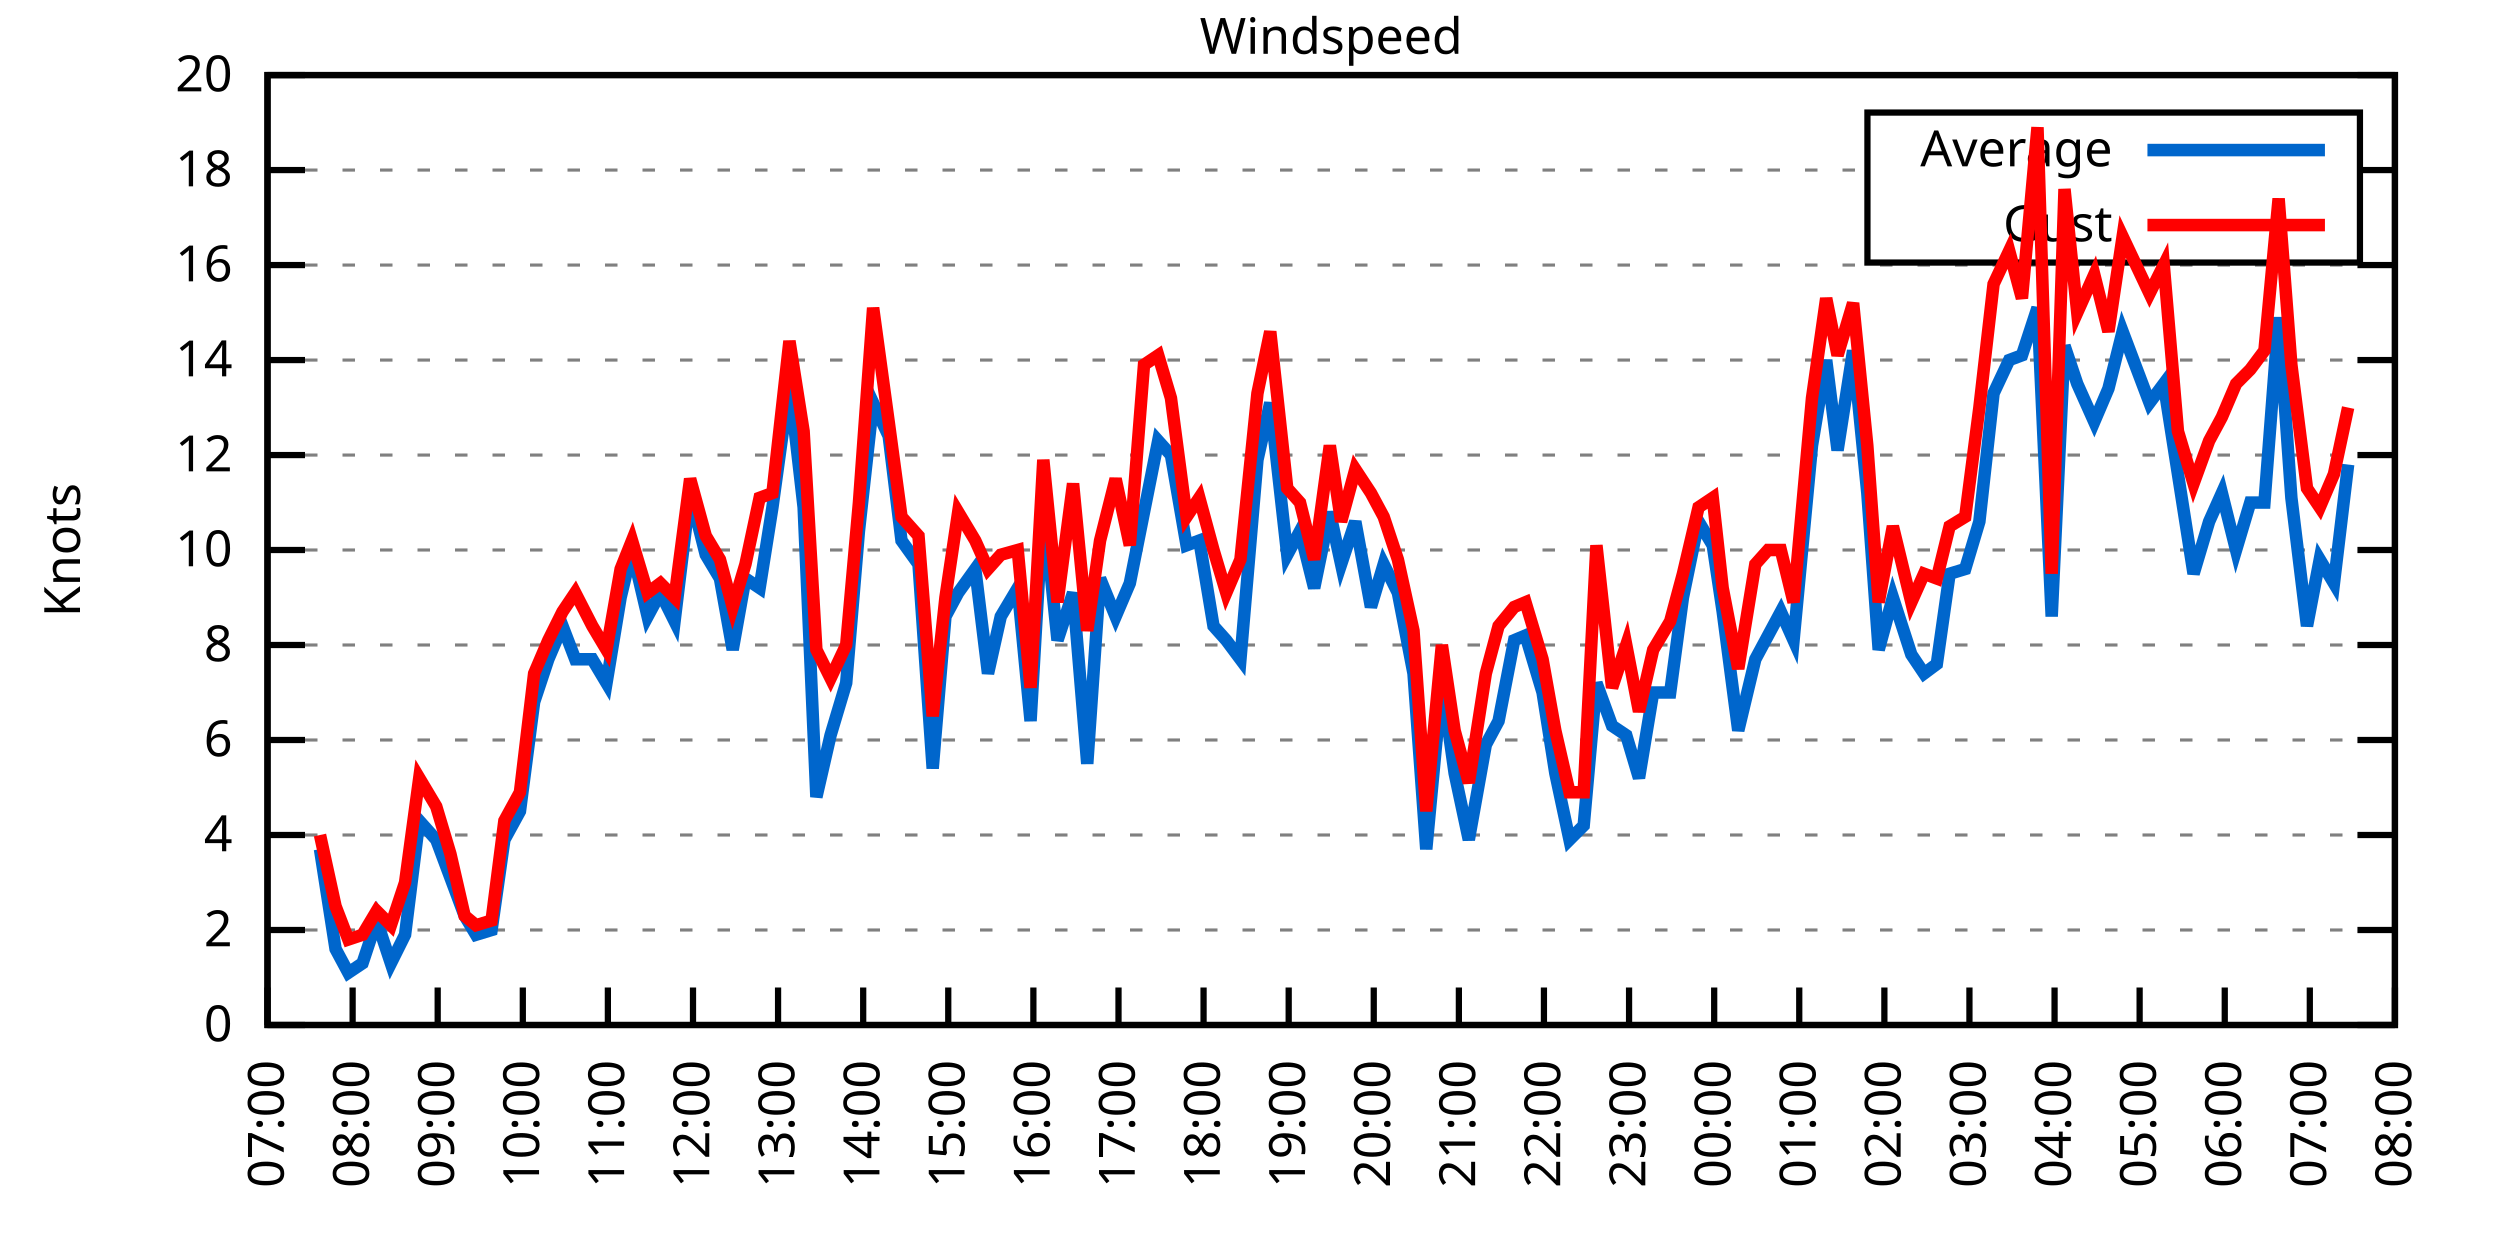
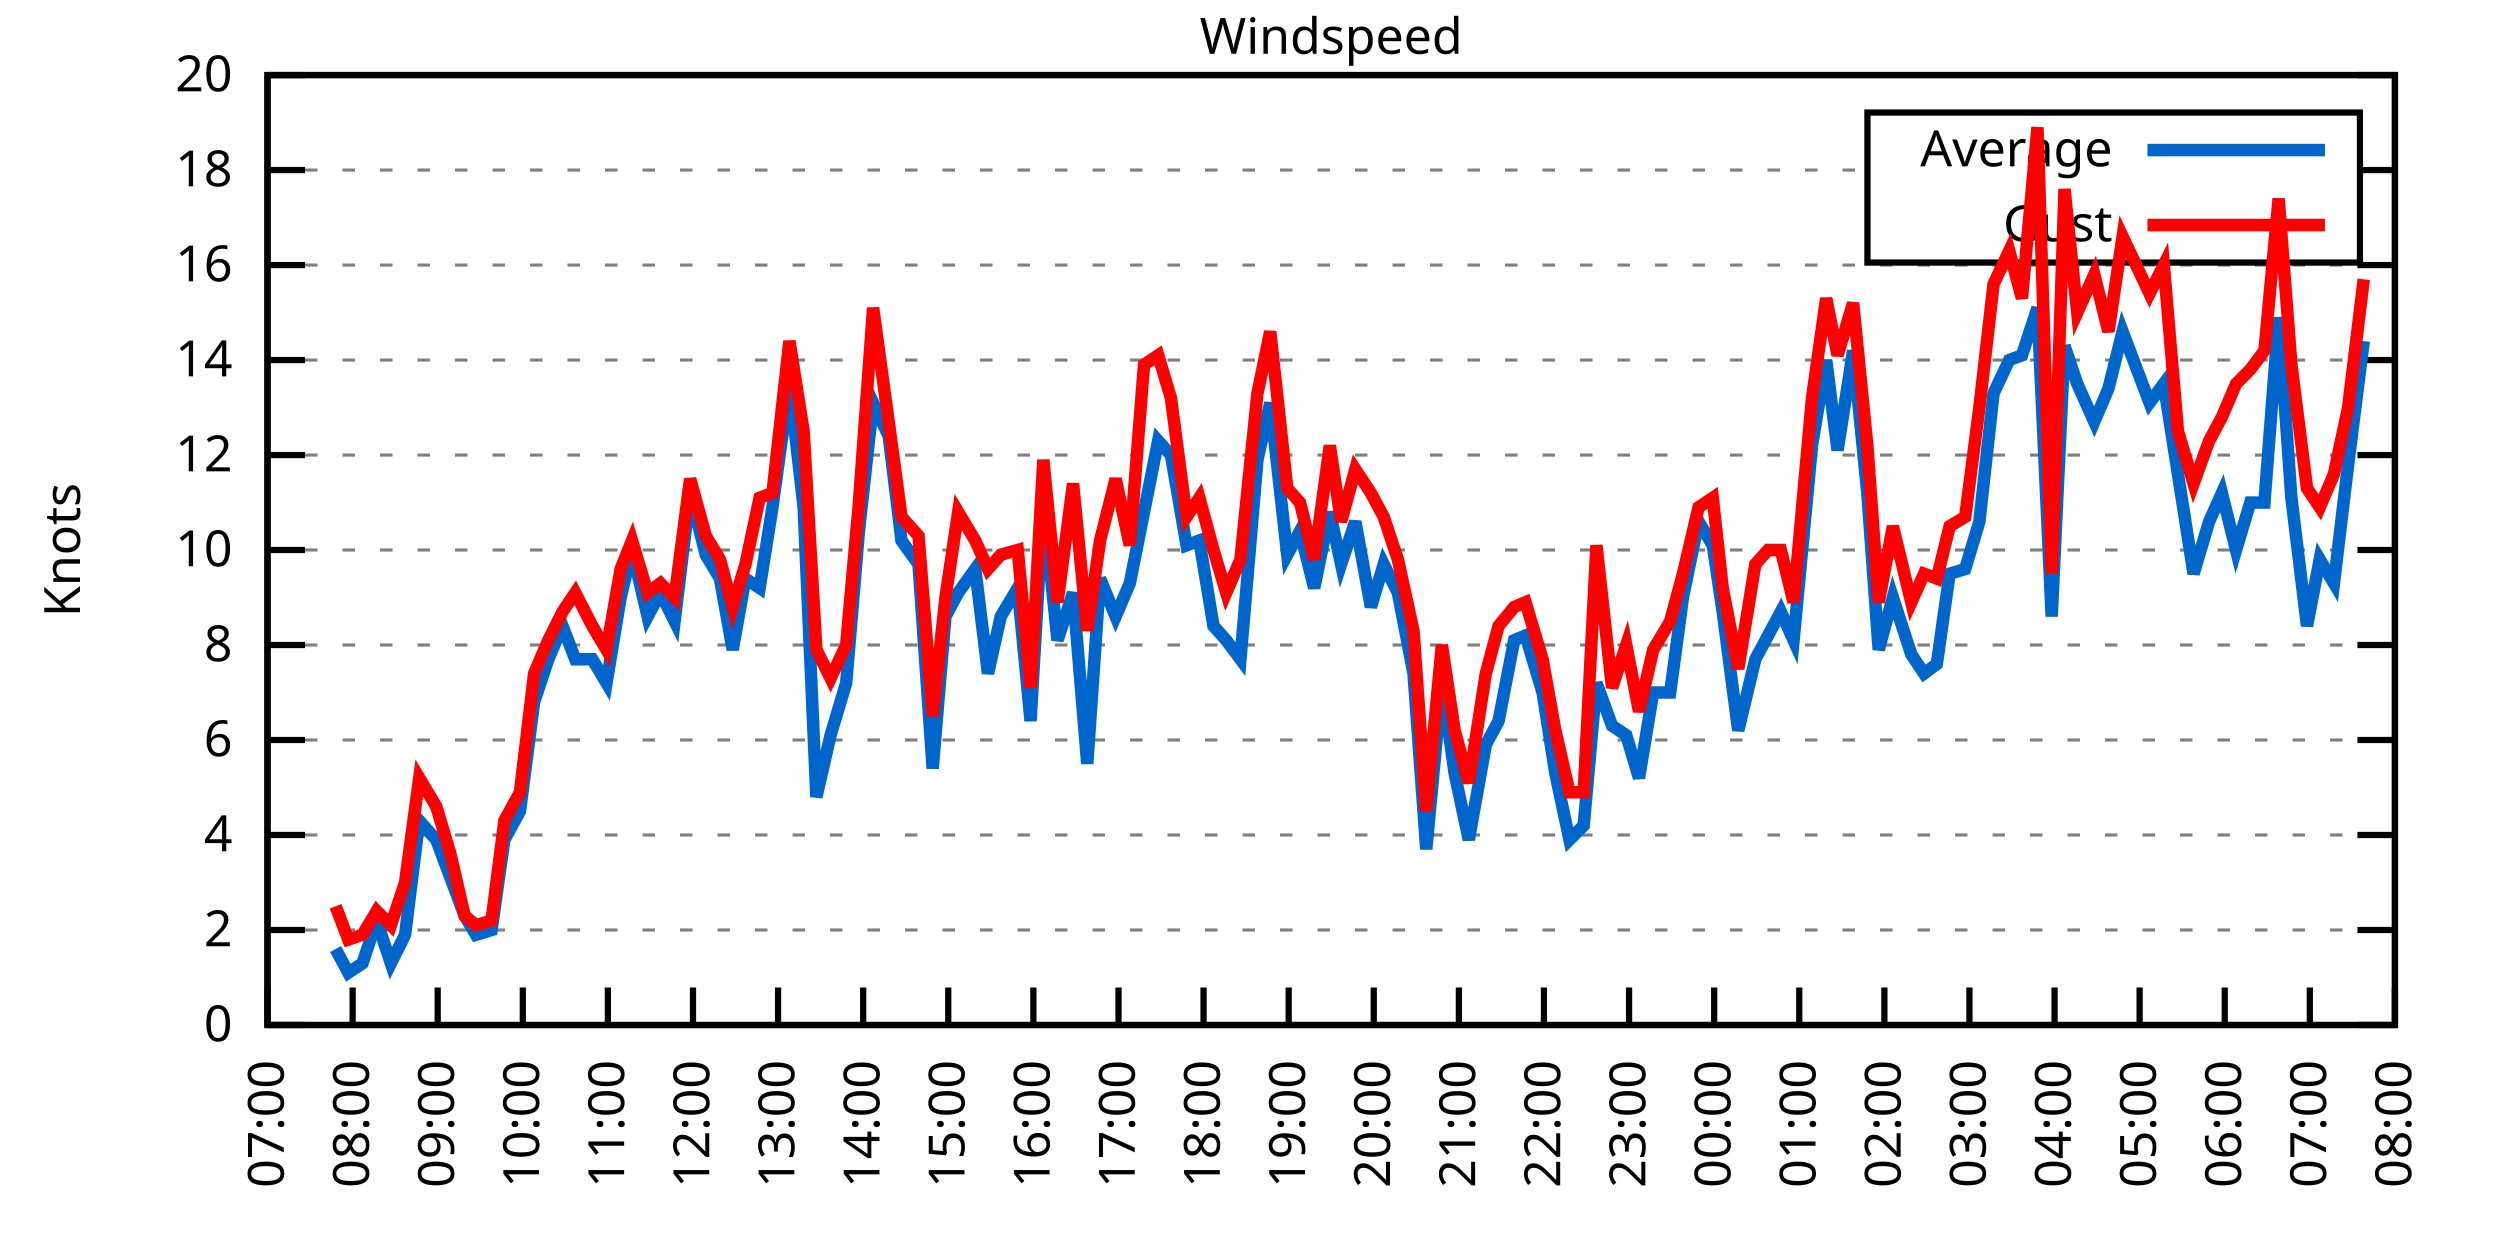
<svg xmlns="http://www.w3.org/2000/svg" xmlns:xlink="http://www.w3.org/1999/xlink" width="400" height="200" viewBox="0 0 400 200">
  <g id="gnuplot_canvas">
    <rect x="0" y="0" width="400" height="200" fill="none" />
    <defs>
      <circle id="gpDot" r="0.5" stroke-width="0.5" stroke="currentColor" />
      <path id="gpPt0" stroke-width="0.333" stroke="currentColor" d="M-1,0 h2 M0,-1 v2" />
      <path id="gpPt1" stroke-width="0.333" stroke="currentColor" d="M-1,-1 L1,1 M1,-1 L-1,1" />
      <path id="gpPt2" stroke-width="0.333" stroke="currentColor" d="M-1,0 L1,0 M0,-1 L0,1 M-1,-1 L1,1 M-1,1 L1,-1" />
      <rect id="gpPt3" stroke-width="0.333" stroke="currentColor" x="-1" y="-1" width="2" height="2" />
      <rect id="gpPt4" stroke-width="0.333" stroke="currentColor" fill="currentColor" x="-1" y="-1" width="2" height="2" />
      <circle id="gpPt5" stroke-width="0.333" stroke="currentColor" cx="0" cy="0" r="1" />
      <use xlink:href="#gpPt5" id="gpPt6" fill="currentColor" stroke="none" />
      <path id="gpPt7" stroke-width="0.333" stroke="currentColor" d="M0,-1.33 L-1.33,0.67 L1.33,0.67 z" />
      <use xlink:href="#gpPt7" id="gpPt8" fill="currentColor" stroke="none" />
      <use xlink:href="#gpPt7" id="gpPt9" stroke="currentColor" transform="rotate(180)" />
      <use xlink:href="#gpPt9" id="gpPt10" fill="currentColor" stroke="none" />
      <use xlink:href="#gpPt3" id="gpPt11" stroke="currentColor" transform="rotate(45)" />
      <use xlink:href="#gpPt11" id="gpPt12" fill="currentColor" stroke="none" />
      <path id="gpPt13" stroke-width="0.333" stroke="currentColor" d="M0,1.330 L1.265,0.411 L0.782,-1.067 L-0.782,-1.076 L-1.265,0.411 z" />
      <use xlink:href="#gpPt13" id="gpPt14" fill="currentColor" stroke="none" />
      <filter id="textbox" filterUnits="objectBoundingBox" x="0" y="0" height="1" width="1">
        <feFlood flood-color="white" flood-opacity="1" result="bgnd" />
        <feComposite in="SourceGraphic" in2="bgnd" operator="atop" />
      </filter>
      <filter id="greybox" filterUnits="objectBoundingBox" x="0" y="0" height="1" width="1">
        <feFlood flood-color="lightgrey" flood-opacity="1" result="grey" />
        <feComposite in="SourceGraphic" in2="grey" operator="atop" />
      </filter>
    </defs>
    <g fill="none" color="white" stroke="currentColor" stroke-width="1.00" stroke-linecap="butt" stroke-linejoin="miter">
</g>
    <g fill="none" color="black" stroke="currentColor" stroke-width="1.00" stroke-linecap="butt" stroke-linejoin="miter">
      <g stroke="none" shape-rendering="crispEdges">
        <polygon fill="rgb(255, 255, 255)" points="42.80,164.00 383.18,164.00 383.18,12.02 42.80,12.02 " />
      </g>
    </g>
    <g fill="none" color="black" stroke="currentColor" stroke-width="1.00" stroke-linecap="butt" stroke-linejoin="miter">
</g>
    <g fill="none" color="black" stroke="black" stroke-width="0.50" stroke-linecap="butt" stroke-linejoin="miter">
</g>
    <g fill="none" color="gray" stroke="currentColor" stroke-width="0.50" stroke-linecap="butt" stroke-linejoin="miter">
      <path stroke="gray" stroke-dasharray="2,4" class="gridline" d="M42.80,164.00 L383.19,164.00  " />
    </g>
    <g fill="none" color="gray" stroke="gray" stroke-width="1.00" stroke-linecap="butt" stroke-linejoin="miter">
</g>
    <g fill="none" color="black" stroke="currentColor" stroke-width="1.00" stroke-linecap="butt" stroke-linejoin="miter">
      <path stroke="black" d="M42.80,164.00 L48.80,164.00 M383.19,164.00 L377.19,164.00  " />
      <g transform="translate(37.20,166.60)" stroke="none" fill="black" font-family="Sans" font-size="8.00" text-anchor="end">
        <text>
          <tspan font-family="Sans"> 0</tspan>
        </text>
      </g>
    </g>
    <g fill="none" color="black" stroke="currentColor" stroke-width="1.00" stroke-linecap="butt" stroke-linejoin="miter">
</g>
    <g fill="none" color="black" stroke="black" stroke-width="0.50" stroke-linecap="butt" stroke-linejoin="miter">
</g>
    <g fill="none" color="gray" stroke="currentColor" stroke-width="0.50" stroke-linecap="butt" stroke-linejoin="miter">
      <path stroke="gray" stroke-dasharray="2,4" class="gridline" d="M42.80,148.80 L383.19,148.80  " />
    </g>
    <g fill="none" color="gray" stroke="gray" stroke-width="1.00" stroke-linecap="butt" stroke-linejoin="miter">
</g>
    <g fill="none" color="black" stroke="currentColor" stroke-width="1.00" stroke-linecap="butt" stroke-linejoin="miter">
      <path stroke="black" d="M42.80,148.80 L48.80,148.80 M383.19,148.80 L377.19,148.80  " />
      <g transform="translate(37.20,151.40)" stroke="none" fill="black" font-family="Sans" font-size="8.00" text-anchor="end">
        <text>
          <tspan font-family="Sans"> 2</tspan>
        </text>
      </g>
    </g>
    <g fill="none" color="black" stroke="currentColor" stroke-width="1.00" stroke-linecap="butt" stroke-linejoin="miter">
</g>
    <g fill="none" color="black" stroke="black" stroke-width="0.50" stroke-linecap="butt" stroke-linejoin="miter">
</g>
    <g fill="none" color="gray" stroke="currentColor" stroke-width="0.50" stroke-linecap="butt" stroke-linejoin="miter">
      <path stroke="gray" stroke-dasharray="2,4" class="gridline" d="M42.80,133.60 L383.19,133.60  " />
    </g>
    <g fill="none" color="gray" stroke="gray" stroke-width="1.00" stroke-linecap="butt" stroke-linejoin="miter">
</g>
    <g fill="none" color="black" stroke="currentColor" stroke-width="1.00" stroke-linecap="butt" stroke-linejoin="miter">
      <path stroke="black" d="M42.80,133.60 L48.80,133.60 M383.19,133.60 L377.19,133.60  " />
      <g transform="translate(37.20,136.20)" stroke="none" fill="black" font-family="Sans" font-size="8.00" text-anchor="end">
        <text>
          <tspan font-family="Sans"> 4</tspan>
        </text>
      </g>
    </g>
    <g fill="none" color="black" stroke="currentColor" stroke-width="1.00" stroke-linecap="butt" stroke-linejoin="miter">
</g>
    <g fill="none" color="black" stroke="black" stroke-width="0.50" stroke-linecap="butt" stroke-linejoin="miter">
</g>
    <g fill="none" color="gray" stroke="currentColor" stroke-width="0.50" stroke-linecap="butt" stroke-linejoin="miter">
      <path stroke="gray" stroke-dasharray="2,4" class="gridline" d="M42.80,118.40 L383.19,118.40  " />
    </g>
    <g fill="none" color="gray" stroke="gray" stroke-width="1.00" stroke-linecap="butt" stroke-linejoin="miter">
</g>
    <g fill="none" color="black" stroke="currentColor" stroke-width="1.00" stroke-linecap="butt" stroke-linejoin="miter">
      <path stroke="black" d="M42.80,118.40 L48.80,118.40 M383.19,118.40 L377.19,118.40  " />
      <g transform="translate(37.20,121.00)" stroke="none" fill="black" font-family="Sans" font-size="8.00" text-anchor="end">
        <text>
          <tspan font-family="Sans"> 6</tspan>
        </text>
      </g>
    </g>
    <g fill="none" color="black" stroke="currentColor" stroke-width="1.00" stroke-linecap="butt" stroke-linejoin="miter">
</g>
    <g fill="none" color="black" stroke="black" stroke-width="0.50" stroke-linecap="butt" stroke-linejoin="miter">
</g>
    <g fill="none" color="gray" stroke="currentColor" stroke-width="0.50" stroke-linecap="butt" stroke-linejoin="miter">
      <path stroke="gray" stroke-dasharray="2,4" class="gridline" d="M42.80,103.20 L383.19,103.20  " />
    </g>
    <g fill="none" color="gray" stroke="gray" stroke-width="1.00" stroke-linecap="butt" stroke-linejoin="miter">
</g>
    <g fill="none" color="black" stroke="currentColor" stroke-width="1.00" stroke-linecap="butt" stroke-linejoin="miter">
      <path stroke="black" d="M42.80,103.20 L48.80,103.20 M383.19,103.20 L377.19,103.20  " />
      <g transform="translate(37.20,105.80)" stroke="none" fill="black" font-family="Sans" font-size="8.00" text-anchor="end">
        <text>
          <tspan font-family="Sans"> 8</tspan>
        </text>
      </g>
    </g>
    <g fill="none" color="black" stroke="currentColor" stroke-width="1.00" stroke-linecap="butt" stroke-linejoin="miter">
</g>
    <g fill="none" color="black" stroke="black" stroke-width="0.50" stroke-linecap="butt" stroke-linejoin="miter">
</g>
    <g fill="none" color="gray" stroke="currentColor" stroke-width="0.50" stroke-linecap="butt" stroke-linejoin="miter">
      <path stroke="gray" stroke-dasharray="2,4" class="gridline" d="M42.80,88.00 L383.19,88.00  " />
    </g>
    <g fill="none" color="gray" stroke="gray" stroke-width="1.00" stroke-linecap="butt" stroke-linejoin="miter">
</g>
    <g fill="none" color="black" stroke="currentColor" stroke-width="1.00" stroke-linecap="butt" stroke-linejoin="miter">
      <path stroke="black" d="M42.80,88.00 L48.80,88.00 M383.19,88.00 L377.19,88.00  " />
      <g transform="translate(37.20,90.60)" stroke="none" fill="black" font-family="Sans" font-size="8.00" text-anchor="end">
        <text>
          <tspan font-family="Sans"> 10</tspan>
        </text>
      </g>
    </g>
    <g fill="none" color="black" stroke="currentColor" stroke-width="1.00" stroke-linecap="butt" stroke-linejoin="miter">
</g>
    <g fill="none" color="black" stroke="black" stroke-width="0.50" stroke-linecap="butt" stroke-linejoin="miter">
</g>
    <g fill="none" color="gray" stroke="currentColor" stroke-width="0.50" stroke-linecap="butt" stroke-linejoin="miter">
      <path stroke="gray" stroke-dasharray="2,4" class="gridline" d="M42.80,72.81 L383.19,72.81  " />
    </g>
    <g fill="none" color="gray" stroke="gray" stroke-width="1.00" stroke-linecap="butt" stroke-linejoin="miter">
</g>
    <g fill="none" color="black" stroke="currentColor" stroke-width="1.00" stroke-linecap="butt" stroke-linejoin="miter">
      <path stroke="black" d="M42.80,72.81 L48.80,72.81 M383.19,72.81 L377.19,72.81  " />
      <g transform="translate(37.20,75.41)" stroke="none" fill="black" font-family="Sans" font-size="8.00" text-anchor="end">
        <text>
          <tspan font-family="Sans"> 12</tspan>
        </text>
      </g>
    </g>
    <g fill="none" color="black" stroke="currentColor" stroke-width="1.00" stroke-linecap="butt" stroke-linejoin="miter">
</g>
    <g fill="none" color="black" stroke="black" stroke-width="0.50" stroke-linecap="butt" stroke-linejoin="miter">
</g>
    <g fill="none" color="gray" stroke="currentColor" stroke-width="0.50" stroke-linecap="butt" stroke-linejoin="miter">
      <path stroke="gray" stroke-dasharray="2,4" class="gridline" d="M42.80,57.61 L383.19,57.61  " />
    </g>
    <g fill="none" color="gray" stroke="gray" stroke-width="1.00" stroke-linecap="butt" stroke-linejoin="miter">
</g>
    <g fill="none" color="black" stroke="currentColor" stroke-width="1.00" stroke-linecap="butt" stroke-linejoin="miter">
      <path stroke="black" d="M42.80,57.61 L48.80,57.61 M383.19,57.61 L377.19,57.61  " />
      <g transform="translate(37.20,60.21)" stroke="none" fill="black" font-family="Sans" font-size="8.00" text-anchor="end">
        <text>
          <tspan font-family="Sans"> 14</tspan>
        </text>
      </g>
    </g>
    <g fill="none" color="black" stroke="currentColor" stroke-width="1.00" stroke-linecap="butt" stroke-linejoin="miter">
</g>
    <g fill="none" color="black" stroke="black" stroke-width="0.50" stroke-linecap="butt" stroke-linejoin="miter">
</g>
    <g fill="none" color="gray" stroke="currentColor" stroke-width="0.50" stroke-linecap="butt" stroke-linejoin="miter">
      <path stroke="gray" stroke-dasharray="2,4" class="gridline" d="M42.80,42.41 L383.19,42.41  " />
    </g>
    <g fill="none" color="gray" stroke="gray" stroke-width="1.00" stroke-linecap="butt" stroke-linejoin="miter">
</g>
    <g fill="none" color="black" stroke="currentColor" stroke-width="1.00" stroke-linecap="butt" stroke-linejoin="miter">
      <path stroke="black" d="M42.80,42.41 L48.80,42.41 M383.19,42.41 L377.19,42.41  " />
      <g transform="translate(37.20,45.01)" stroke="none" fill="black" font-family="Sans" font-size="8.00" text-anchor="end">
        <text>
          <tspan font-family="Sans"> 16</tspan>
        </text>
      </g>
    </g>
    <g fill="none" color="black" stroke="currentColor" stroke-width="1.00" stroke-linecap="butt" stroke-linejoin="miter">
</g>
    <g fill="none" color="black" stroke="black" stroke-width="0.50" stroke-linecap="butt" stroke-linejoin="miter">
</g>
    <g fill="none" color="gray" stroke="currentColor" stroke-width="0.50" stroke-linecap="butt" stroke-linejoin="miter">
      <path stroke="gray" stroke-dasharray="2,4" class="gridline" d="M42.80,27.21 L298.79,27.21 M377.59,27.21 L383.19,27.21  " />
    </g>
    <g fill="none" color="gray" stroke="gray" stroke-width="1.00" stroke-linecap="butt" stroke-linejoin="miter">
</g>
    <g fill="none" color="black" stroke="currentColor" stroke-width="1.00" stroke-linecap="butt" stroke-linejoin="miter">
      <path stroke="black" d="M42.80,27.21 L48.80,27.21 M383.19,27.21 L377.19,27.21  " />
      <g transform="translate(37.20,29.81)" stroke="none" fill="black" font-family="Sans" font-size="8.00" text-anchor="end">
        <text>
          <tspan font-family="Sans"> 18</tspan>
        </text>
      </g>
    </g>
    <g fill="none" color="black" stroke="currentColor" stroke-width="1.00" stroke-linecap="butt" stroke-linejoin="miter">
</g>
    <g fill="none" color="black" stroke="black" stroke-width="0.50" stroke-linecap="butt" stroke-linejoin="miter">
</g>
    <g fill="none" color="gray" stroke="currentColor" stroke-width="0.50" stroke-linecap="butt" stroke-linejoin="miter">
      <path stroke="gray" stroke-dasharray="2,4" class="gridline" d="M42.80,12.01 L383.19,12.01  " />
    </g>
    <g fill="none" color="gray" stroke="gray" stroke-width="1.00" stroke-linecap="butt" stroke-linejoin="miter">
</g>
    <g fill="none" color="black" stroke="currentColor" stroke-width="1.00" stroke-linecap="butt" stroke-linejoin="miter">
      <path stroke="black" d="M42.80,12.01 L48.80,12.01 M383.19,12.01 L377.19,12.01  " />
      <g transform="translate(37.20,14.61)" stroke="none" fill="black" font-family="Sans" font-size="8.00" text-anchor="end">
        <text>
          <tspan font-family="Sans"> 20</tspan>
        </text>
      </g>
    </g>
    <g fill="none" color="black" stroke="currentColor" stroke-width="1.00" stroke-linecap="butt" stroke-linejoin="miter">
      <path stroke="black" d="M42.80,164.00 L42.80,158.00  " />
      <g transform="translate(45.40,169.60) rotate(270.00)" stroke="none" fill="black" font-family="Sans" font-size="8.00" text-anchor="end">
        <text>
          <tspan font-family="Sans">07:00</tspan>
        </text>
      </g>
    </g>
    <g fill="none" color="black" stroke="currentColor" stroke-width="1.00" stroke-linecap="butt" stroke-linejoin="miter">
      <path stroke="black" d="M56.42,164.00 L56.42,158.00  " />
      <g transform="translate(59.02,169.60) rotate(270.00)" stroke="none" fill="black" font-family="Sans" font-size="8.00" text-anchor="end">
        <text>
          <tspan font-family="Sans">08:00</tspan>
        </text>
      </g>
    </g>
    <g fill="none" color="black" stroke="currentColor" stroke-width="1.00" stroke-linecap="butt" stroke-linejoin="miter">
      <path stroke="black" d="M70.03,164.00 L70.03,158.00  " />
      <g transform="translate(72.63,169.60) rotate(270.00)" stroke="none" fill="black" font-family="Sans" font-size="8.00" text-anchor="end">
        <text>
          <tspan font-family="Sans">09:00</tspan>
        </text>
      </g>
    </g>
    <g fill="none" color="black" stroke="currentColor" stroke-width="1.00" stroke-linecap="butt" stroke-linejoin="miter">
      <path stroke="black" d="M83.65,164.00 L83.65,158.00  " />
      <g transform="translate(86.25,169.60) rotate(270.00)" stroke="none" fill="black" font-family="Sans" font-size="8.00" text-anchor="end">
        <text>
          <tspan font-family="Sans">10:00</tspan>
        </text>
      </g>
    </g>
    <g fill="none" color="black" stroke="currentColor" stroke-width="1.00" stroke-linecap="butt" stroke-linejoin="miter">
      <path stroke="black" d="M97.26,164.00 L97.26,158.00  " />
      <g transform="translate(99.86,169.60) rotate(270.00)" stroke="none" fill="black" font-family="Sans" font-size="8.00" text-anchor="end">
        <text>
          <tspan font-family="Sans">11:00</tspan>
        </text>
      </g>
    </g>
    <g fill="none" color="black" stroke="currentColor" stroke-width="1.00" stroke-linecap="butt" stroke-linejoin="miter">
      <path stroke="black" d="M110.88,164.00 L110.88,158.00  " />
      <g transform="translate(113.48,169.60) rotate(270.00)" stroke="none" fill="black" font-family="Sans" font-size="8.00" text-anchor="end">
        <text>
          <tspan font-family="Sans">12:00</tspan>
        </text>
      </g>
    </g>
    <g fill="none" color="black" stroke="currentColor" stroke-width="1.00" stroke-linecap="butt" stroke-linejoin="miter">
      <path stroke="black" d="M124.49,164.00 L124.49,158.00  " />
      <g transform="translate(127.09,169.60) rotate(270.00)" stroke="none" fill="black" font-family="Sans" font-size="8.00" text-anchor="end">
        <text>
          <tspan font-family="Sans">13:00</tspan>
        </text>
      </g>
    </g>
    <g fill="none" color="black" stroke="currentColor" stroke-width="1.00" stroke-linecap="butt" stroke-linejoin="miter">
      <path stroke="black" d="M138.11,164.00 L138.11,158.00  " />
      <g transform="translate(140.71,169.60) rotate(270.00)" stroke="none" fill="black" font-family="Sans" font-size="8.00" text-anchor="end">
        <text>
          <tspan font-family="Sans">14:00</tspan>
        </text>
      </g>
    </g>
    <g fill="none" color="black" stroke="currentColor" stroke-width="1.00" stroke-linecap="butt" stroke-linejoin="miter">
      <path stroke="black" d="M151.72,164.00 L151.72,158.00  " />
      <g transform="translate(154.32,169.60) rotate(270.00)" stroke="none" fill="black" font-family="Sans" font-size="8.00" text-anchor="end">
        <text>
          <tspan font-family="Sans">15:00</tspan>
        </text>
      </g>
    </g>
    <g fill="none" color="black" stroke="currentColor" stroke-width="1.00" stroke-linecap="butt" stroke-linejoin="miter">
      <path stroke="black" d="M165.34,164.00 L165.34,158.00  " />
      <g transform="translate(167.94,169.60) rotate(270.00)" stroke="none" fill="black" font-family="Sans" font-size="8.00" text-anchor="end">
        <text>
          <tspan font-family="Sans">16:00</tspan>
        </text>
      </g>
    </g>
    <g fill="none" color="black" stroke="currentColor" stroke-width="1.00" stroke-linecap="butt" stroke-linejoin="miter">
      <path stroke="black" d="M178.96,164.00 L178.96,158.00  " />
      <g transform="translate(181.56,169.60) rotate(270.00)" stroke="none" fill="black" font-family="Sans" font-size="8.00" text-anchor="end">
        <text>
          <tspan font-family="Sans">17:00</tspan>
        </text>
      </g>
    </g>
    <g fill="none" color="black" stroke="currentColor" stroke-width="1.00" stroke-linecap="butt" stroke-linejoin="miter">
      <path stroke="black" d="M192.57,164.00 L192.57,158.00  " />
      <g transform="translate(195.17,169.60) rotate(270.00)" stroke="none" fill="black" font-family="Sans" font-size="8.00" text-anchor="end">
        <text>
          <tspan font-family="Sans">18:00</tspan>
        </text>
      </g>
    </g>
    <g fill="none" color="black" stroke="currentColor" stroke-width="1.00" stroke-linecap="butt" stroke-linejoin="miter">
      <path stroke="black" d="M206.19,164.00 L206.19,158.00  " />
      <g transform="translate(208.79,169.60) rotate(270.00)" stroke="none" fill="black" font-family="Sans" font-size="8.00" text-anchor="end">
        <text>
          <tspan font-family="Sans">19:00</tspan>
        </text>
      </g>
    </g>
    <g fill="none" color="black" stroke="currentColor" stroke-width="1.00" stroke-linecap="butt" stroke-linejoin="miter">
      <path stroke="black" d="M219.80,164.00 L219.80,158.00  " />
      <g transform="translate(222.40,169.60) rotate(270.00)" stroke="none" fill="black" font-family="Sans" font-size="8.00" text-anchor="end">
        <text>
          <tspan font-family="Sans">20:00</tspan>
        </text>
      </g>
    </g>
    <g fill="none" color="black" stroke="currentColor" stroke-width="1.00" stroke-linecap="butt" stroke-linejoin="miter">
      <path stroke="black" d="M233.42,164.00 L233.42,158.00  " />
      <g transform="translate(236.02,169.60) rotate(270.00)" stroke="none" fill="black" font-family="Sans" font-size="8.00" text-anchor="end">
        <text>
          <tspan font-family="Sans">21:00</tspan>
        </text>
      </g>
    </g>
    <g fill="none" color="black" stroke="currentColor" stroke-width="1.00" stroke-linecap="butt" stroke-linejoin="miter">
      <path stroke="black" d="M247.03,164.00 L247.03,158.00  " />
      <g transform="translate(249.63,169.60) rotate(270.00)" stroke="none" fill="black" font-family="Sans" font-size="8.00" text-anchor="end">
        <text>
          <tspan font-family="Sans">22:00</tspan>
        </text>
      </g>
    </g>
    <g fill="none" color="black" stroke="currentColor" stroke-width="1.00" stroke-linecap="butt" stroke-linejoin="miter">
      <path stroke="black" d="M260.65,164.00 L260.65,158.00  " />
      <g transform="translate(263.25,169.60) rotate(270.00)" stroke="none" fill="black" font-family="Sans" font-size="8.00" text-anchor="end">
        <text>
          <tspan font-family="Sans">23:00</tspan>
        </text>
      </g>
    </g>
    <g fill="none" color="black" stroke="currentColor" stroke-width="1.00" stroke-linecap="butt" stroke-linejoin="miter">
      <path stroke="black" d="M274.27,164.00 L274.27,158.00  " />
      <g transform="translate(276.87,169.60) rotate(270.00)" stroke="none" fill="black" font-family="Sans" font-size="8.00" text-anchor="end">
        <text>
          <tspan font-family="Sans">00:00</tspan>
        </text>
      </g>
    </g>
    <g fill="none" color="black" stroke="currentColor" stroke-width="1.00" stroke-linecap="butt" stroke-linejoin="miter">
      <path stroke="black" d="M287.88,164.00 L287.88,158.00  " />
      <g transform="translate(290.48,169.60) rotate(270.00)" stroke="none" fill="black" font-family="Sans" font-size="8.00" text-anchor="end">
        <text>
          <tspan font-family="Sans">01:00</tspan>
        </text>
      </g>
    </g>
    <g fill="none" color="black" stroke="currentColor" stroke-width="1.00" stroke-linecap="butt" stroke-linejoin="miter">
      <path stroke="black" d="M301.50,164.00 L301.50,158.00  " />
      <g transform="translate(304.10,169.60) rotate(270.00)" stroke="none" fill="black" font-family="Sans" font-size="8.00" text-anchor="end">
        <text>
          <tspan font-family="Sans">02:00</tspan>
        </text>
      </g>
    </g>
    <g fill="none" color="black" stroke="currentColor" stroke-width="1.00" stroke-linecap="butt" stroke-linejoin="miter">
      <path stroke="black" d="M315.11,164.00 L315.11,158.00  " />
      <g transform="translate(317.71,169.60) rotate(270.00)" stroke="none" fill="black" font-family="Sans" font-size="8.00" text-anchor="end">
        <text>
          <tspan font-family="Sans">03:00</tspan>
        </text>
      </g>
    </g>
    <g fill="none" color="black" stroke="currentColor" stroke-width="1.00" stroke-linecap="butt" stroke-linejoin="miter">
      <path stroke="black" d="M328.73,164.00 L328.73,158.00  " />
      <g transform="translate(331.33,169.60) rotate(270.00)" stroke="none" fill="black" font-family="Sans" font-size="8.00" text-anchor="end">
        <text>
          <tspan font-family="Sans">04:00</tspan>
        </text>
      </g>
    </g>
    <g fill="none" color="black" stroke="currentColor" stroke-width="1.00" stroke-linecap="butt" stroke-linejoin="miter">
      <path stroke="black" d="M342.34,164.00 L342.34,158.00  " />
      <g transform="translate(344.94,169.60) rotate(270.00)" stroke="none" fill="black" font-family="Sans" font-size="8.00" text-anchor="end">
        <text>
          <tspan font-family="Sans">05:00</tspan>
        </text>
      </g>
    </g>
    <g fill="none" color="black" stroke="currentColor" stroke-width="1.00" stroke-linecap="butt" stroke-linejoin="miter">
      <path stroke="black" d="M355.96,164.00 L355.96,158.00  " />
      <g transform="translate(358.56,169.60) rotate(270.00)" stroke="none" fill="black" font-family="Sans" font-size="8.00" text-anchor="end">
        <text>
          <tspan font-family="Sans">06:00</tspan>
        </text>
      </g>
    </g>
    <g fill="none" color="black" stroke="currentColor" stroke-width="1.00" stroke-linecap="butt" stroke-linejoin="miter">
      <path stroke="black" d="M369.57,164.00 L369.57,158.00  " />
      <g transform="translate(372.17,169.60) rotate(270.00)" stroke="none" fill="black" font-family="Sans" font-size="8.00" text-anchor="end">
        <text>
          <tspan font-family="Sans">07:00</tspan>
        </text>
      </g>
    </g>
    <g fill="none" color="black" stroke="currentColor" stroke-width="1.00" stroke-linecap="butt" stroke-linejoin="miter">
      <path stroke="black" d="M383.19,164.00 L383.19,158.00  " />
      <g transform="translate(385.79,169.60) rotate(270.00)" stroke="none" fill="black" font-family="Sans" font-size="8.00" text-anchor="end">
        <text>
          <tspan font-family="Sans">08:00</tspan>
        </text>
      </g>
    </g>
    <g fill="none" color="black" stroke="currentColor" stroke-width="1.00" stroke-linecap="butt" stroke-linejoin="miter">
</g>
    <g fill="none" color="black" stroke="currentColor" stroke-width="1.00" stroke-linecap="butt" stroke-linejoin="miter">
      <path stroke="black" d="M42.80,12.01 L42.80,164.00 L383.19,164.00 L383.19,12.01 L42.80,12.01 Z  " />
    </g>
    <g fill="none" color="black" stroke="currentColor" stroke-width="1.00" stroke-linecap="butt" stroke-linejoin="miter">
</g>
    <g fill="none" color="black" stroke="currentColor" stroke-width="1.00" stroke-linecap="butt" stroke-linejoin="miter">
      <path stroke="black" d="M298.79,42.01 L298.79,18.01 L377.59,18.01 L377.59,42.01 L298.79,42.01 Z  " />
    </g>
    <g id="Windspeed_plot_1">
      <g fill="none" color="white" stroke="black" stroke-width="2.00" stroke-linecap="butt" stroke-linejoin="miter">
</g>
      <g fill="none" color="black" stroke="currentColor" stroke-width="2.00" stroke-linecap="butt" stroke-linejoin="miter">
        <g transform="translate(337.99,26.61)" stroke="none" fill="black" font-family="Sans" font-size="8.00" text-anchor="end">
          <text>
            <tspan font-family="Sans">Average</tspan>
          </text>
        </g>
      </g>
      <g fill="none" color="black" stroke="currentColor" stroke-width="2.00" stroke-linecap="butt" stroke-linejoin="miter">
-         <path stroke="rgb(  0, 102, 204)" d="M343.59,24.01 L371.99,24.01 M51.20,135.88 L53.69,151.84 L55.73,155.64 L58.00,154.12 L60.27,147.28 L62.54,154.12   L64.81,149.56 L67.08,131.32 L69.80,134.36 L72.07,140.44 L74.34,146.52 L76.16,149.56 L78.65,148.80 L80.70,134.36   L83.19,129.80 L85.46,112.32 L87.73,105.48 L90.00,100.16 L92.04,105.48 L94.77,105.48 L97.04,109.28 L99.30,95.60   L101.12,88.00 L103.62,98.64 L105.66,94.84 L107.93,99.40 L110.42,78.89 L112.92,88.76 L115.19,92.56 L117.23,103.96   L119.27,92.56 L121.54,94.08 L123.59,81.17 L126.31,61.41 L128.58,81.17 L130.62,127.52 L132.89,117.64 L135.39,109.28   L137.43,84.97 L139.70,64.45 L142.19,69.77 L144.24,86.49 L146.96,90.28 L149.23,122.96 L151.27,98.64 L153.31,94.84   L156.04,91.04 L158.08,107.76 L160.12,98.64 L162.84,94.08 L164.89,115.36 L166.93,80.41 L169.20,102.44 L171.69,94.84   L173.96,122.20 L176.01,92.56 L178.50,98.64 L180.77,93.32 L183.04,81.93 L185.31,70.53 L187.35,72.81 L189.85,87.25   L191.89,86.49 L194.16,100.16 L196.20,102.44 L198.47,105.48 L201.19,73.57 L203.24,64.45 L205.96,88.76 L208.00,84.97   L210.27,94.08 L212.77,81.93 L214.58,90.28 L216.85,83.45 L219.35,97.12 L221.39,90.28 L223.66,94.84 L226.16,107.76   L228.20,135.88 L230.70,109.28 L232.74,123.72 L235.01,134.36 L237.73,119.16 L239.77,115.36 L242.27,102.44 L244.08,101.68   L246.81,110.80 L248.85,123.72 L251.12,134.36 L253.39,132.08 L255.43,109.28 L257.93,116.12 L260.20,117.64 L262.24,124.48   L264.51,110.80 L267.23,110.80 L269.27,95.60 L271.77,83.45 L274.04,87.25 L275.63,97.88 L278.12,116.88 L280.85,105.48   L282.89,101.68 L284.93,97.88 L286.97,102.44 L289.92,71.29 L292.19,57.61 L294.01,72.05 L296.50,56.09 L298.77,78.89   L300.59,103.96 L302.86,95.60 L305.81,104.72 L307.85,107.76 L309.89,106.24 L311.94,91.80 L314.43,91.04 L316.70,83.45   L318.97,62.93 L321.47,57.61 L323.51,56.85 L326.00,49.25 L328.27,98.64 L330.32,55.33 L332.36,61.41 L335.08,67.49   L337.35,62.17 L339.62,53.05 L343.93,64.45 L346.20,61.41 L348.47,75.85 L350.97,91.80 L353.46,83.45 L355.50,78.89   L357.77,88.00 L360.04,80.41 L362.31,80.41 L364.58,50.77 L366.62,79.65 L369.12,100.16 L371.16,89.52 L373.43,93.32   L375.70,74.33  " />
+         <path stroke="rgb(  0, 102, 204)" d="M343.59,24.01 L371.99,24.01 M53.69,151.84 L55.73,155.64 L58.00,154.12 L60.27,147.28 L62.54,154.12 L64.81,149.56   L67.08,131.32 L69.80,134.36 L72.07,140.44 L74.34,146.52 L76.16,149.56 L78.65,148.80 L80.70,134.36 L83.19,129.80   L85.46,112.32 L87.73,105.48 L90.00,100.16 L92.04,105.48 L94.77,105.48 L97.04,109.28 L99.30,95.60 L101.12,88.00   L103.62,98.64 L105.66,94.84 L107.93,99.40 L110.42,78.89 L112.92,88.76 L115.19,92.56 L117.23,103.96 L119.27,92.56   L121.54,94.08 L123.59,81.17 L126.31,61.41 L128.58,81.17 L130.62,127.52 L132.89,117.64 L135.39,109.28 L137.43,84.97   L139.70,64.45 L142.19,69.77 L144.24,86.49 L146.96,90.28 L149.23,122.96 L151.27,98.64 L153.31,94.84 L156.04,91.04   L158.08,107.76 L160.12,98.64 L162.84,94.08 L164.89,115.36 L166.93,80.41 L169.20,102.44 L171.69,94.84 L173.96,122.20   L176.01,92.56 L178.50,98.64 L180.77,93.32 L183.04,81.93 L185.31,70.53 L187.35,72.81 L189.85,87.25 L191.89,86.49   L194.16,100.16 L196.20,102.44 L198.47,105.48 L201.19,73.57 L203.24,64.45 L205.96,88.76 L208.00,84.97 L210.27,94.08   L212.77,81.93 L214.58,90.28 L216.85,83.45 L219.35,97.12 L221.39,90.28 L223.66,94.84 L226.16,107.76 L228.20,135.88   L230.70,109.28 L232.74,123.72 L235.01,134.36 L237.73,119.16 L239.77,115.36 L242.27,102.44 L244.08,101.68 L246.81,110.80   L248.85,123.72 L251.12,134.36 L253.39,132.08 L255.43,109.28 L257.93,116.12 L260.20,117.64 L262.24,124.48 L264.51,110.80   L267.23,110.80 L269.27,95.60 L271.77,83.45 L274.04,87.25 L275.63,97.88 L278.12,116.88 L280.85,105.48 L282.89,101.68   L284.93,97.88 L286.97,102.44 L289.92,71.29 L292.19,57.61 L294.01,72.05 L296.50,56.09 L298.77,78.89 L300.59,103.96   L302.86,95.60 L305.81,104.72 L307.85,107.76 L309.89,106.24 L311.94,91.80 L314.43,91.04 L316.70,83.45 L318.97,62.93   L321.47,57.61 L323.51,56.85 L326.00,49.25 L328.27,98.64 L330.32,55.33 L332.36,61.41 L335.08,67.49 L337.35,62.17   L339.62,53.05 L343.93,64.45 L346.20,61.41 L348.47,75.85 L350.97,91.80 L353.46,83.45 L355.50,78.89 L357.77,88.00   L360.04,80.41 L362.31,80.41 L364.58,50.77 L366.62,79.65 L369.12,100.16 L371.16,89.52 L373.43,93.32 L375.70,74.33   L378.20,54.57  " />
      </g>
    </g>
    <g id="Windspeed_plot_2">
      <g fill="none" color="black" stroke="currentColor" stroke-width="2.00" stroke-linecap="butt" stroke-linejoin="miter">
        <g transform="translate(337.99,38.61)" stroke="none" fill="black" font-family="Sans" font-size="8.00" text-anchor="end">
          <text>
            <tspan font-family="Sans">Gust</tspan>
          </text>
        </g>
      </g>
      <g fill="none" color="black" stroke="currentColor" stroke-width="2.00" stroke-linecap="butt" stroke-linejoin="miter">
-         <path stroke="rgb(255,   0,   0)" d="M343.59,36.01 L371.99,36.01 M51.20,133.60 L53.69,145.00 L55.73,150.32 L58.00,149.56 L60.27,145.76 L62.54,148.04   L64.81,141.20 L67.08,124.48 L69.80,129.04 L72.07,136.64 L74.34,146.52 L76.16,148.04 L78.65,147.28 L80.70,131.32   L83.19,126.76 L85.46,107.76 L87.73,102.44 L90.00,97.88 L92.04,94.84 L94.77,100.16 L97.04,103.96 L99.30,91.04   L101.12,86.49 L103.62,94.84 L105.66,93.32 L107.93,95.60 L110.42,76.61 L112.92,85.73 L115.19,89.52 L117.23,97.12   L119.27,90.28 L121.54,79.65 L123.59,78.89 L126.31,54.57 L128.58,69.01 L130.62,103.96 L132.89,108.52 L135.39,103.20   L137.43,80.41 L139.70,49.25 L142.19,67.49 L144.24,82.69 L146.96,85.73 L149.23,114.60 L151.27,95.60 L153.31,81.93   L156.04,86.49 L158.08,91.04 L160.12,88.76 L162.84,88.00 L164.89,110.04 L166.93,73.57 L169.20,96.36 L171.69,77.37   L173.96,100.92 L176.01,86.49 L178.50,76.61 L180.77,87.25 L183.04,58.37 L185.31,56.85 L187.35,63.69 L189.85,82.69   L191.89,79.65 L194.16,88.00 L196.20,94.84 L198.47,89.52 L201.19,62.93 L203.24,53.05 L205.96,78.13 L208.00,80.41   L210.27,89.52 L212.77,71.29 L214.58,83.45 L216.85,75.09 L219.35,78.89 L221.39,82.69 L223.66,89.52 L226.16,100.92   L228.20,129.80 L230.70,103.20 L232.74,116.88 L235.01,125.24 L237.73,107.76 L239.77,100.16 L242.27,97.12 L244.08,96.36   L246.81,105.48 L248.85,116.88 L251.12,126.76 L253.39,126.76 L255.43,87.25 L257.93,110.04 L260.20,103.20 L262.24,113.84   L264.51,103.96 L267.23,99.40 L269.27,91.80 L271.77,81.17 L274.04,79.65 L275.63,94.08 L278.12,107.00 L280.85,90.28   L282.89,88.00 L284.93,88.00 L286.97,96.36 L289.92,63.69 L292.19,47.73 L294.01,56.85 L296.50,48.49 L298.77,71.29   L300.59,96.36 L302.86,84.21 L305.81,96.36 L307.85,91.80 L309.89,92.56 L311.94,84.21 L314.43,82.69 L316.70,65.21   L318.97,45.45 L321.47,40.13 L323.51,47.73 L326.00,20.37 L328.27,91.80 L330.32,30.25 L332.36,50.01 L335.08,43.93   L337.35,53.05 L339.62,37.85 L343.93,46.97 L346.20,42.41 L348.47,69.01 L350.97,77.37 L353.46,70.53 L355.50,66.73   L357.77,61.41 L360.04,59.13 L362.31,56.09 L364.58,31.77 L366.62,58.37 L369.12,78.13 L371.16,81.17 L373.43,75.85   L375.70,65.21  " />
+         <path stroke="rgb(255,   0,   0)" d="M343.59,36.01 L371.99,36.01 M53.69,145.00 L55.73,150.32 L58.00,149.56 L60.27,145.76 L62.54,148.04 L64.81,141.20   L67.08,124.48 L69.80,129.04 L72.07,136.64 L74.34,146.52 L76.16,148.04 L78.65,147.28 L80.70,131.32 L83.19,126.76   L85.46,107.76 L87.73,102.44 L90.00,97.88 L92.04,94.84 L94.77,100.16 L97.04,103.96 L99.30,91.04 L101.12,86.49   L103.62,94.84 L105.66,93.32 L107.93,95.60 L110.42,76.61 L112.92,85.73 L115.19,89.52 L117.23,97.12 L119.27,90.28   L121.54,79.65 L123.59,78.89 L126.31,54.57 L128.58,69.01 L130.62,103.96 L132.89,108.52 L135.39,103.20 L137.43,80.41   L139.70,49.25 L142.19,67.49 L144.24,82.69 L146.96,85.73 L149.23,114.60 L151.27,95.60 L153.31,81.93 L156.04,86.49   L158.08,91.04 L160.12,88.76 L162.84,88.00 L164.89,110.04 L166.93,73.57 L169.20,96.36 L171.69,77.37 L173.96,100.92   L176.01,86.49 L178.50,76.61 L180.77,87.25 L183.04,58.37 L185.31,56.85 L187.35,63.69 L189.85,82.69 L191.89,79.65   L194.16,88.00 L196.20,94.84 L198.47,89.52 L201.19,62.93 L203.24,53.05 L205.96,78.13 L208.00,80.41 L210.27,89.52   L212.77,71.29 L214.58,83.45 L216.85,75.09 L219.35,78.89 L221.39,82.69 L223.66,89.52 L226.16,100.92 L228.20,129.80   L230.70,103.20 L232.74,116.88 L235.01,125.24 L237.73,107.76 L239.77,100.16 L242.27,97.12 L244.08,96.36 L246.81,105.48   L248.85,116.88 L251.12,126.76 L253.39,126.76 L255.43,87.25 L257.93,110.04 L260.20,103.20 L262.24,113.84 L264.51,103.96   L267.23,99.40 L269.27,91.80 L271.77,81.17 L274.04,79.65 L275.63,94.08 L278.12,107.00 L280.85,90.28 L282.89,88.00   L284.93,88.00 L286.97,96.36 L289.92,63.69 L292.19,47.73 L294.01,56.85 L296.50,48.49 L298.77,71.29 L300.59,96.36   L302.86,84.21 L305.81,96.36 L307.85,91.80 L309.89,92.56 L311.94,84.21 L314.43,82.69 L316.70,65.21 L318.97,45.45   L321.47,40.13 L323.51,47.73 L326.00,20.37 L328.27,91.80 L330.32,30.25 L332.36,50.01 L335.08,43.93 L337.35,53.05   L339.62,37.85 L343.93,46.97 L346.20,42.41 L348.47,69.01 L350.97,77.37 L353.46,70.53 L355.50,66.73 L357.77,61.41   L360.04,59.13 L362.31,56.09 L364.58,31.77 L366.62,58.37 L369.12,78.13 L371.16,81.17 L373.43,75.85 L375.70,65.21   L378.20,44.69  " />
      </g>
    </g>
    <g fill="none" color="black" stroke="currentColor" stroke-width="2.00" stroke-linecap="butt" stroke-linejoin="miter">
</g>
    <g fill="none" color="black" stroke="black" stroke-width="1.00" stroke-linecap="butt" stroke-linejoin="miter">
</g>
    <g fill="none" color="black" stroke="currentColor" stroke-width="1.00" stroke-linecap="butt" stroke-linejoin="miter">
      <path stroke="black" d="M42.80,12.01 L42.80,164.00 L383.19,164.00 L383.19,12.01 L42.80,12.01 Z  " />
      <g transform="translate(12.80,88.01) rotate(270.00)" stroke="none" fill="black" font-family="Sans" font-size="8.00" text-anchor="middle">
        <text>
          <tspan font-family="Sans">Knots</tspan>
        </text>
      </g>
    </g>
    <g fill="none" color="black" stroke="currentColor" stroke-width="1.00" stroke-linecap="butt" stroke-linejoin="miter">
</g>
    <g fill="none" color="black" stroke="currentColor" stroke-width="1.00" stroke-linecap="butt" stroke-linejoin="miter">
      <g transform="translate(212.99,8.61)" stroke="none" fill="black" font-family="Sans" font-size="8.00" text-anchor="middle">
        <text>
          <tspan font-family="Sans">Windspeed</tspan>
        </text>
      </g>
    </g>
    <g fill="none" color="black" stroke="currentColor" stroke-width="1.00" stroke-linecap="butt" stroke-linejoin="miter">
</g>
  </g>
</svg>
